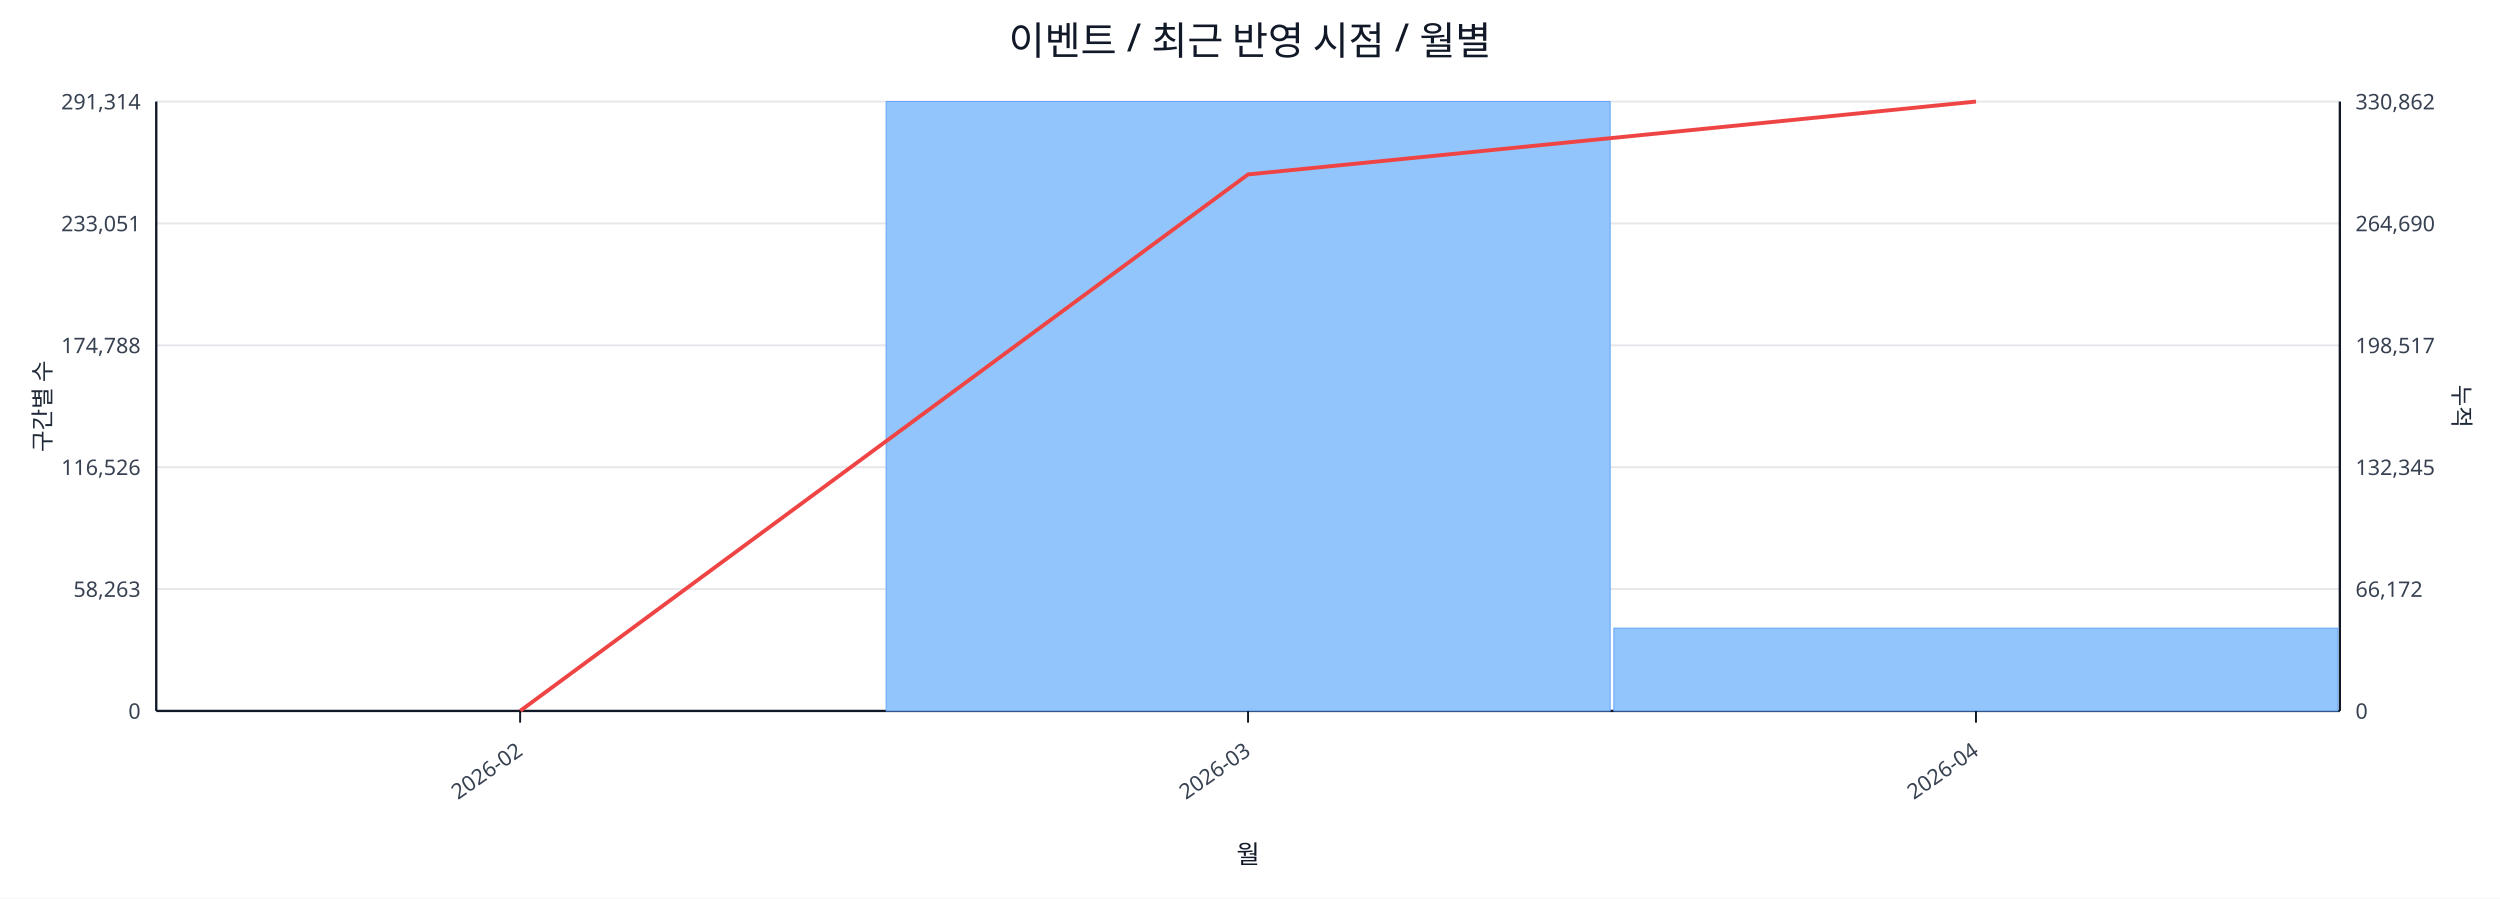
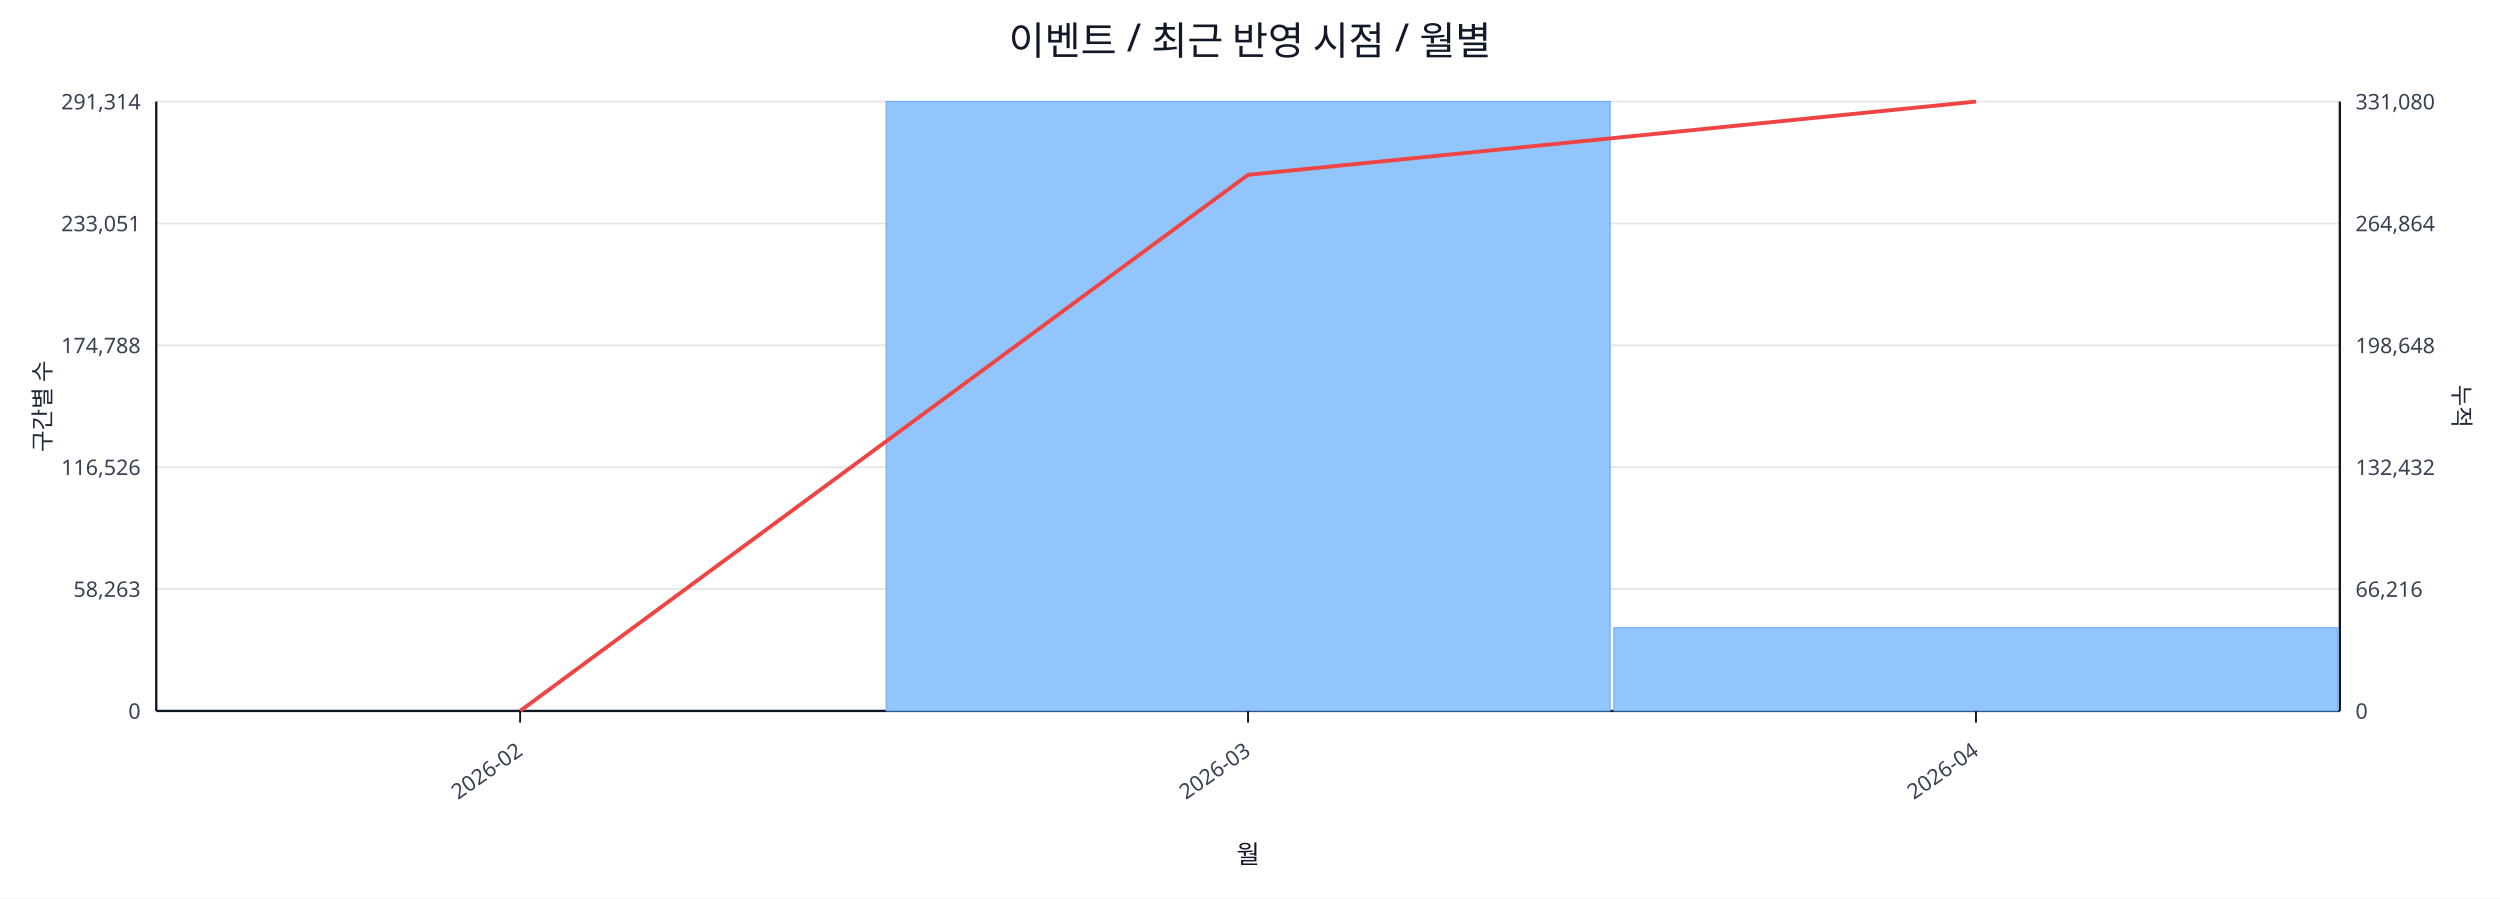
<svg xmlns="http://www.w3.org/2000/svg" width="1280" height="460" viewBox="0 0 1280 460">
  <rect x="0" y="0" width="100%" height="100%" fill="#ffffff" />
  <text x="640.0" y="28" font-size="20" text-anchor="middle" font-family="sans-serif" fill="#111827">이벤트 / 최근 반영 시점 / 월별</text>
  <line x1="80.0" y1="52.0" x2="1198.0" y2="52.0" stroke="#e5e7eb" stroke-width="1" />
  <text x="72.0" y="56.0" font-size="11" text-anchor="end" font-family="sans-serif" fill="#374151">291,314</text>
-   <text x="1206.0" y="56.0" font-size="11" text-anchor="start" font-family="sans-serif" fill="#374151">330,862</text>
+   <text x="1206.0" y="56.0" font-size="11" text-anchor="start" font-family="sans-serif" fill="#374151">331,080</text>
  <line x1="80.0" y1="114.4" x2="1198.0" y2="114.4" stroke="#e5e7eb" stroke-width="1" />
  <text x="72.0" y="118.4" font-size="11" text-anchor="end" font-family="sans-serif" fill="#374151">233,051</text>
-   <text x="1206.0" y="118.4" font-size="11" text-anchor="start" font-family="sans-serif" fill="#374151">264,690</text>
+   <text x="1206.0" y="118.4" font-size="11" text-anchor="start" font-family="sans-serif" fill="#374151">264,864</text>
  <line x1="80.0" y1="176.8" x2="1198.0" y2="176.8" stroke="#e5e7eb" stroke-width="1" />
  <text x="72.0" y="180.8" font-size="11" text-anchor="end" font-family="sans-serif" fill="#374151">174,788</text>
-   <text x="1206.0" y="180.8" font-size="11" text-anchor="start" font-family="sans-serif" fill="#374151">198,517</text>
+   <text x="1206.0" y="180.8" font-size="11" text-anchor="start" font-family="sans-serif" fill="#374151">198,648</text>
  <line x1="80.0" y1="239.2" x2="1198.0" y2="239.2" stroke="#e5e7eb" stroke-width="1" />
  <text x="72.0" y="243.2" font-size="11" text-anchor="end" font-family="sans-serif" fill="#374151">116,526</text>
-   <text x="1206.0" y="243.2" font-size="11" text-anchor="start" font-family="sans-serif" fill="#374151">132,345</text>
+   <text x="1206.0" y="243.2" font-size="11" text-anchor="start" font-family="sans-serif" fill="#374151">132,432</text>
  <line x1="80.0" y1="301.6" x2="1198.0" y2="301.6" stroke="#e5e7eb" stroke-width="1" />
  <text x="72.0" y="305.6" font-size="11" text-anchor="end" font-family="sans-serif" fill="#374151">58,263</text>
-   <text x="1206.0" y="305.6" font-size="11" text-anchor="start" font-family="sans-serif" fill="#374151">66,172</text>
+   <text x="1206.0" y="305.6" font-size="11" text-anchor="start" font-family="sans-serif" fill="#374151">66,216</text>
  <line x1="80.0" y1="364.0" x2="1198.0" y2="364.0" stroke="#e5e7eb" stroke-width="1" />
  <text x="72.0" y="368.0" font-size="11" text-anchor="end" font-family="sans-serif" fill="#374151">0</text>
  <text x="1206.0" y="368.0" font-size="11" text-anchor="start" font-family="sans-serif" fill="#374151">0</text>
  <line x1="80.0" y1="364.0" x2="1198.0" y2="364.0" stroke="#111827" stroke-width="1.2" />
  <line x1="80.0" y1="52.0" x2="80.0" y2="364.0" stroke="#111827" stroke-width="1.2" />
  <line x1="1198.0" y1="52.0" x2="1198.0" y2="364.0" stroke="#111827" stroke-width="1.2" />
  <rect x="81.0" y="364.0" width="370.7" height="0.0" fill="#93c5fd" stroke="#60a5fa" stroke-width="0.5" />
  <rect x="453.7" y="52.0" width="370.7" height="312.0" fill="#93c5fd" stroke="#60a5fa" stroke-width="0.5" />
-   <rect x="826.3" y="321.6" width="370.7" height="42.4" fill="#93c5fd" stroke="#60a5fa" stroke-width="0.5" />
-   <polyline fill="none" stroke="#ef4444" stroke-width="2" points="266.3,364.0 639.0,89.3 1011.7,52.0" />
+   <rect x="826.3" y="321.4" width="370.7" height="42.6" fill="#93c5fd" stroke="#60a5fa" stroke-width="0.5" />
+   <polyline fill="none" stroke="#ef4444" stroke-width="2" points="266.3,364.0 639.0,89.5 1011.7,52.0" />
  <line x1="266.3" y1="364.0" x2="266.3" y2="370.0" stroke="#111827" stroke-width="1" />
  <text x="268.3" y="386.0" font-size="11" text-anchor="end" transform="rotate(-35 268.3 386.0)" font-family="sans-serif" fill="#374151">2026-02</text>
  <line x1="639.0" y1="364.0" x2="639.0" y2="370.0" stroke="#111827" stroke-width="1" />
  <text x="641.0" y="386.0" font-size="11" text-anchor="end" transform="rotate(-35 641.0 386.0)" font-family="sans-serif" fill="#374151">2026-03</text>
  <line x1="1011.7" y1="364.0" x2="1011.7" y2="370.0" stroke="#111827" stroke-width="1" />
  <text x="1013.7" y="386.0" font-size="11" text-anchor="end" transform="rotate(-35 1013.7 386.0)" font-family="sans-serif" fill="#374151">2026-04</text>
  <text x="26" y="208.0" font-size="12" transform="rotate(-90 26 208.0)" text-anchor="middle" font-family="sans-serif" fill="#1f2937">구간별 수</text>
  <text x="1256.0" y="208.0" font-size="12" transform="rotate(90 1256.0 208.0)" text-anchor="middle" font-family="sans-serif" fill="#1f2937">누적</text>
  <text x="639.0" y="442.0" font-size="13" text-anchor="middle" font-family="sans-serif" fill="#111827">월</text>
</svg>
